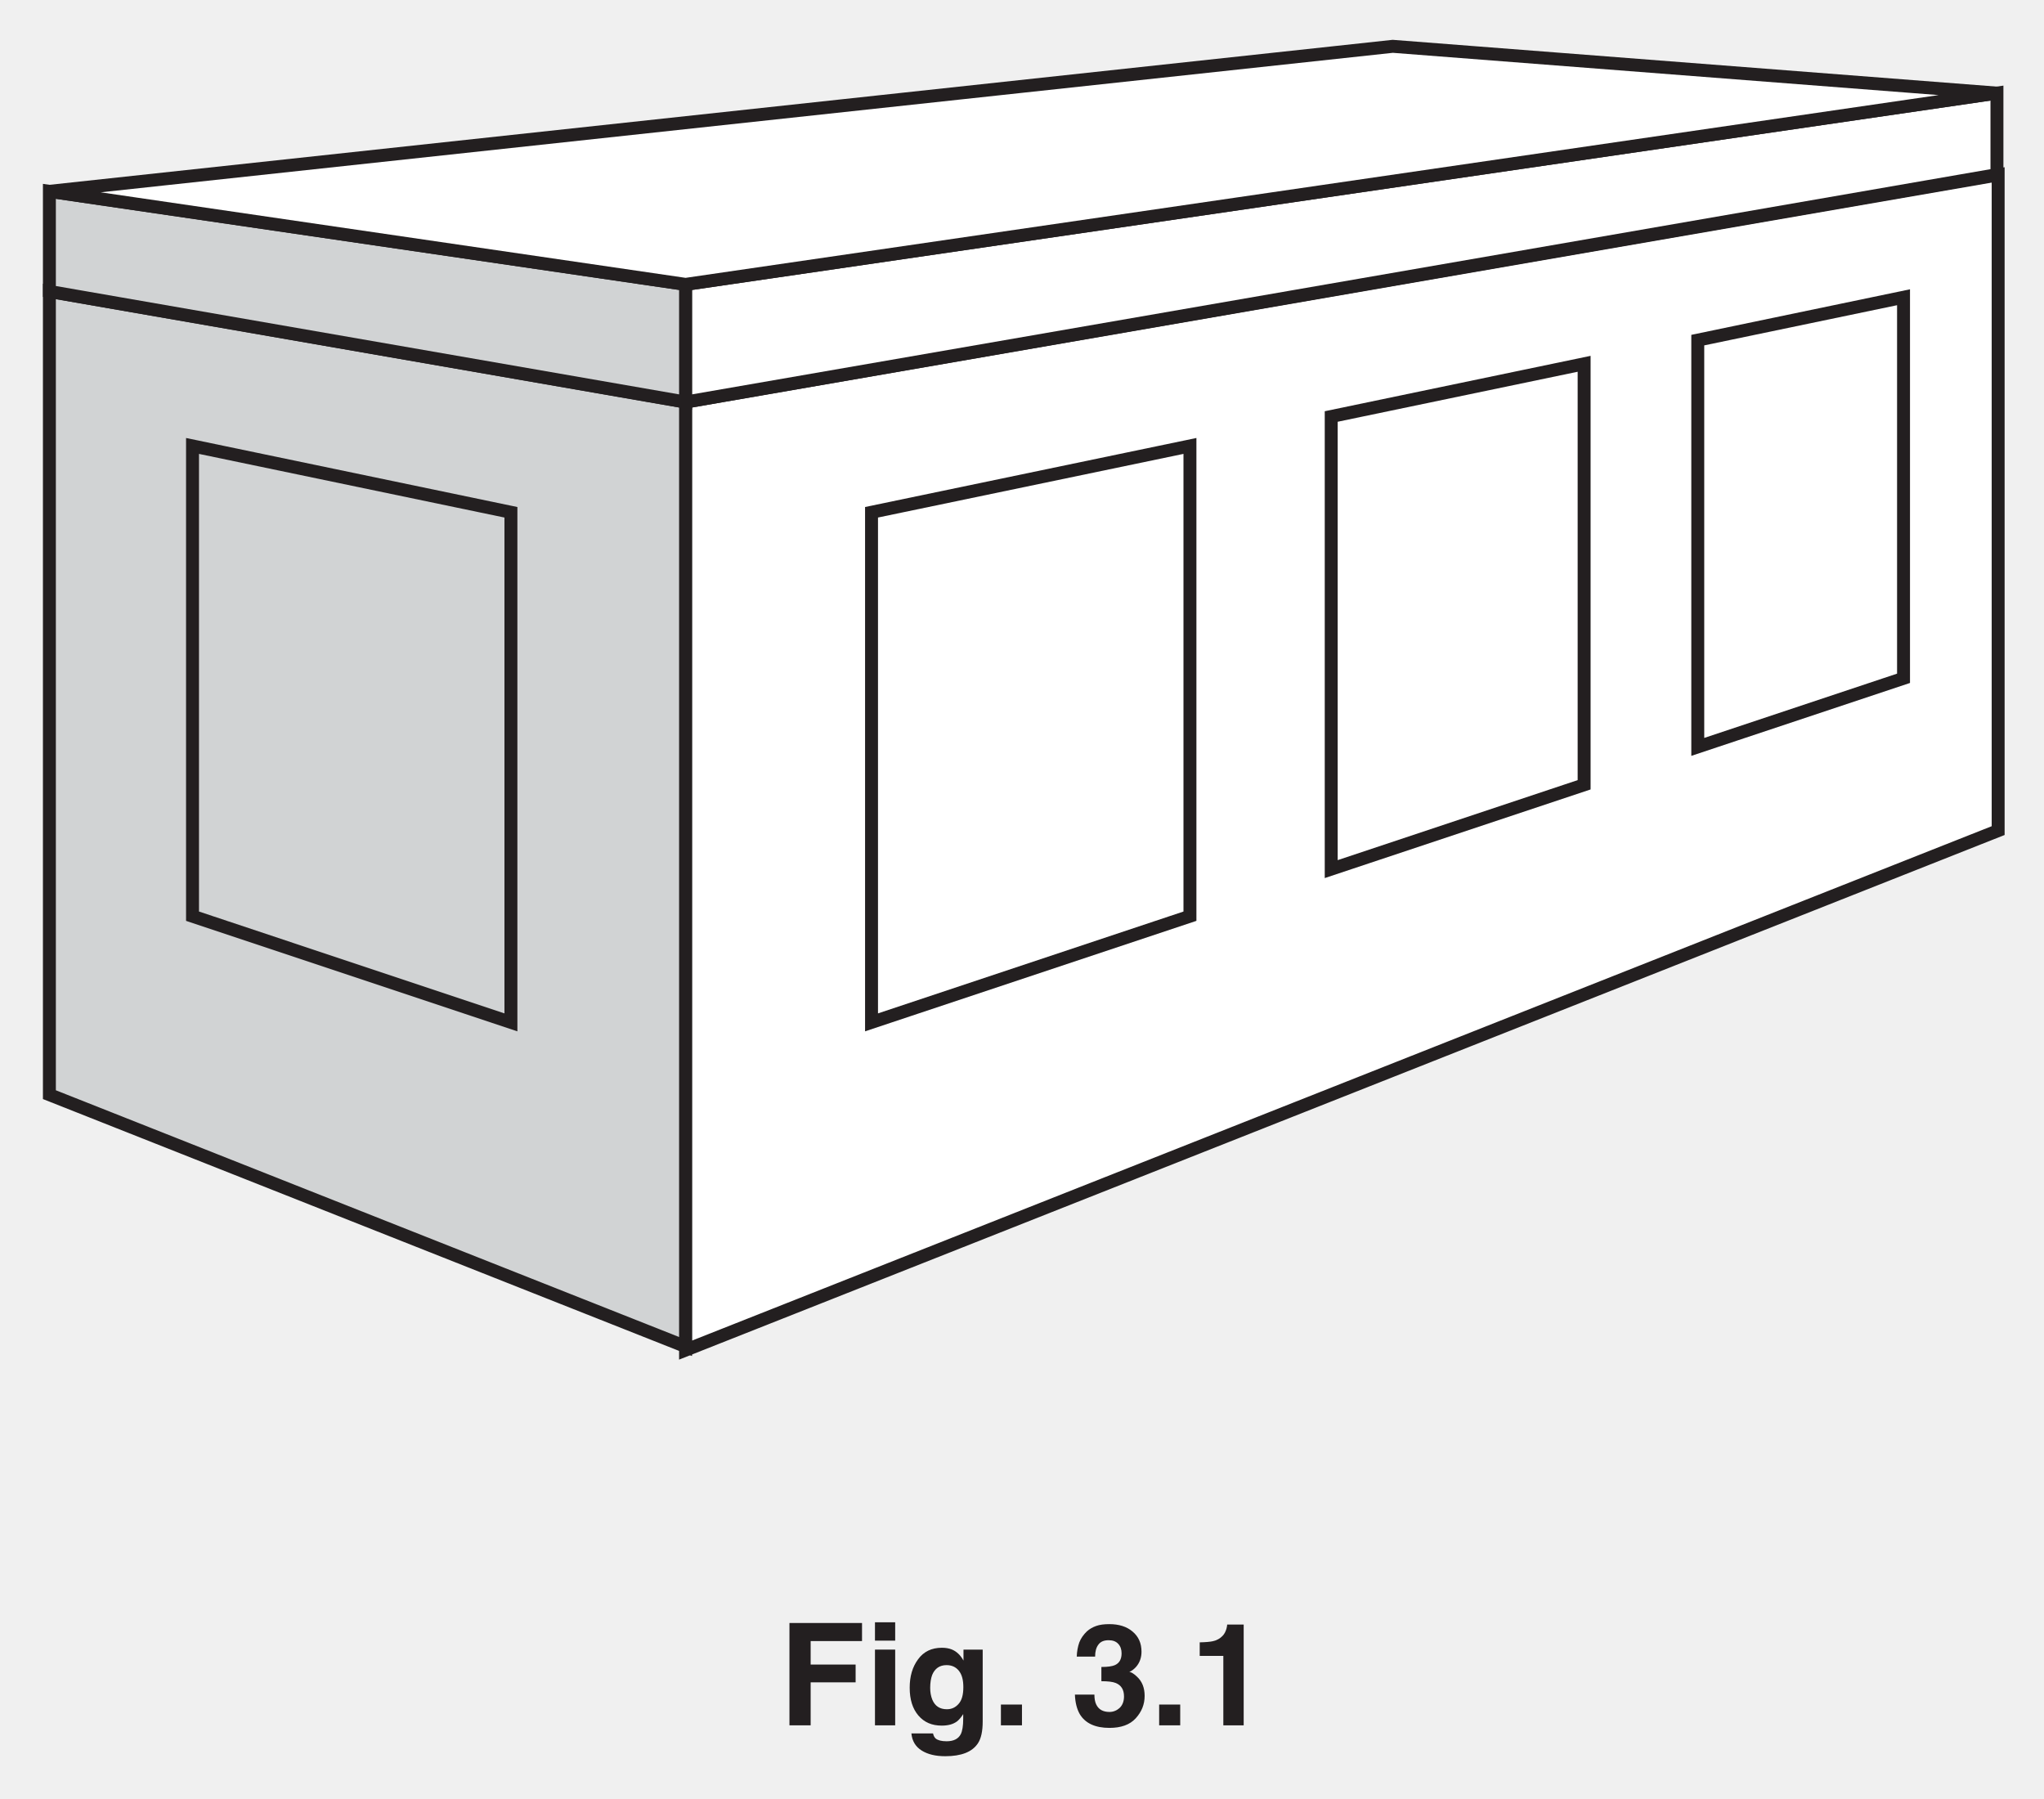
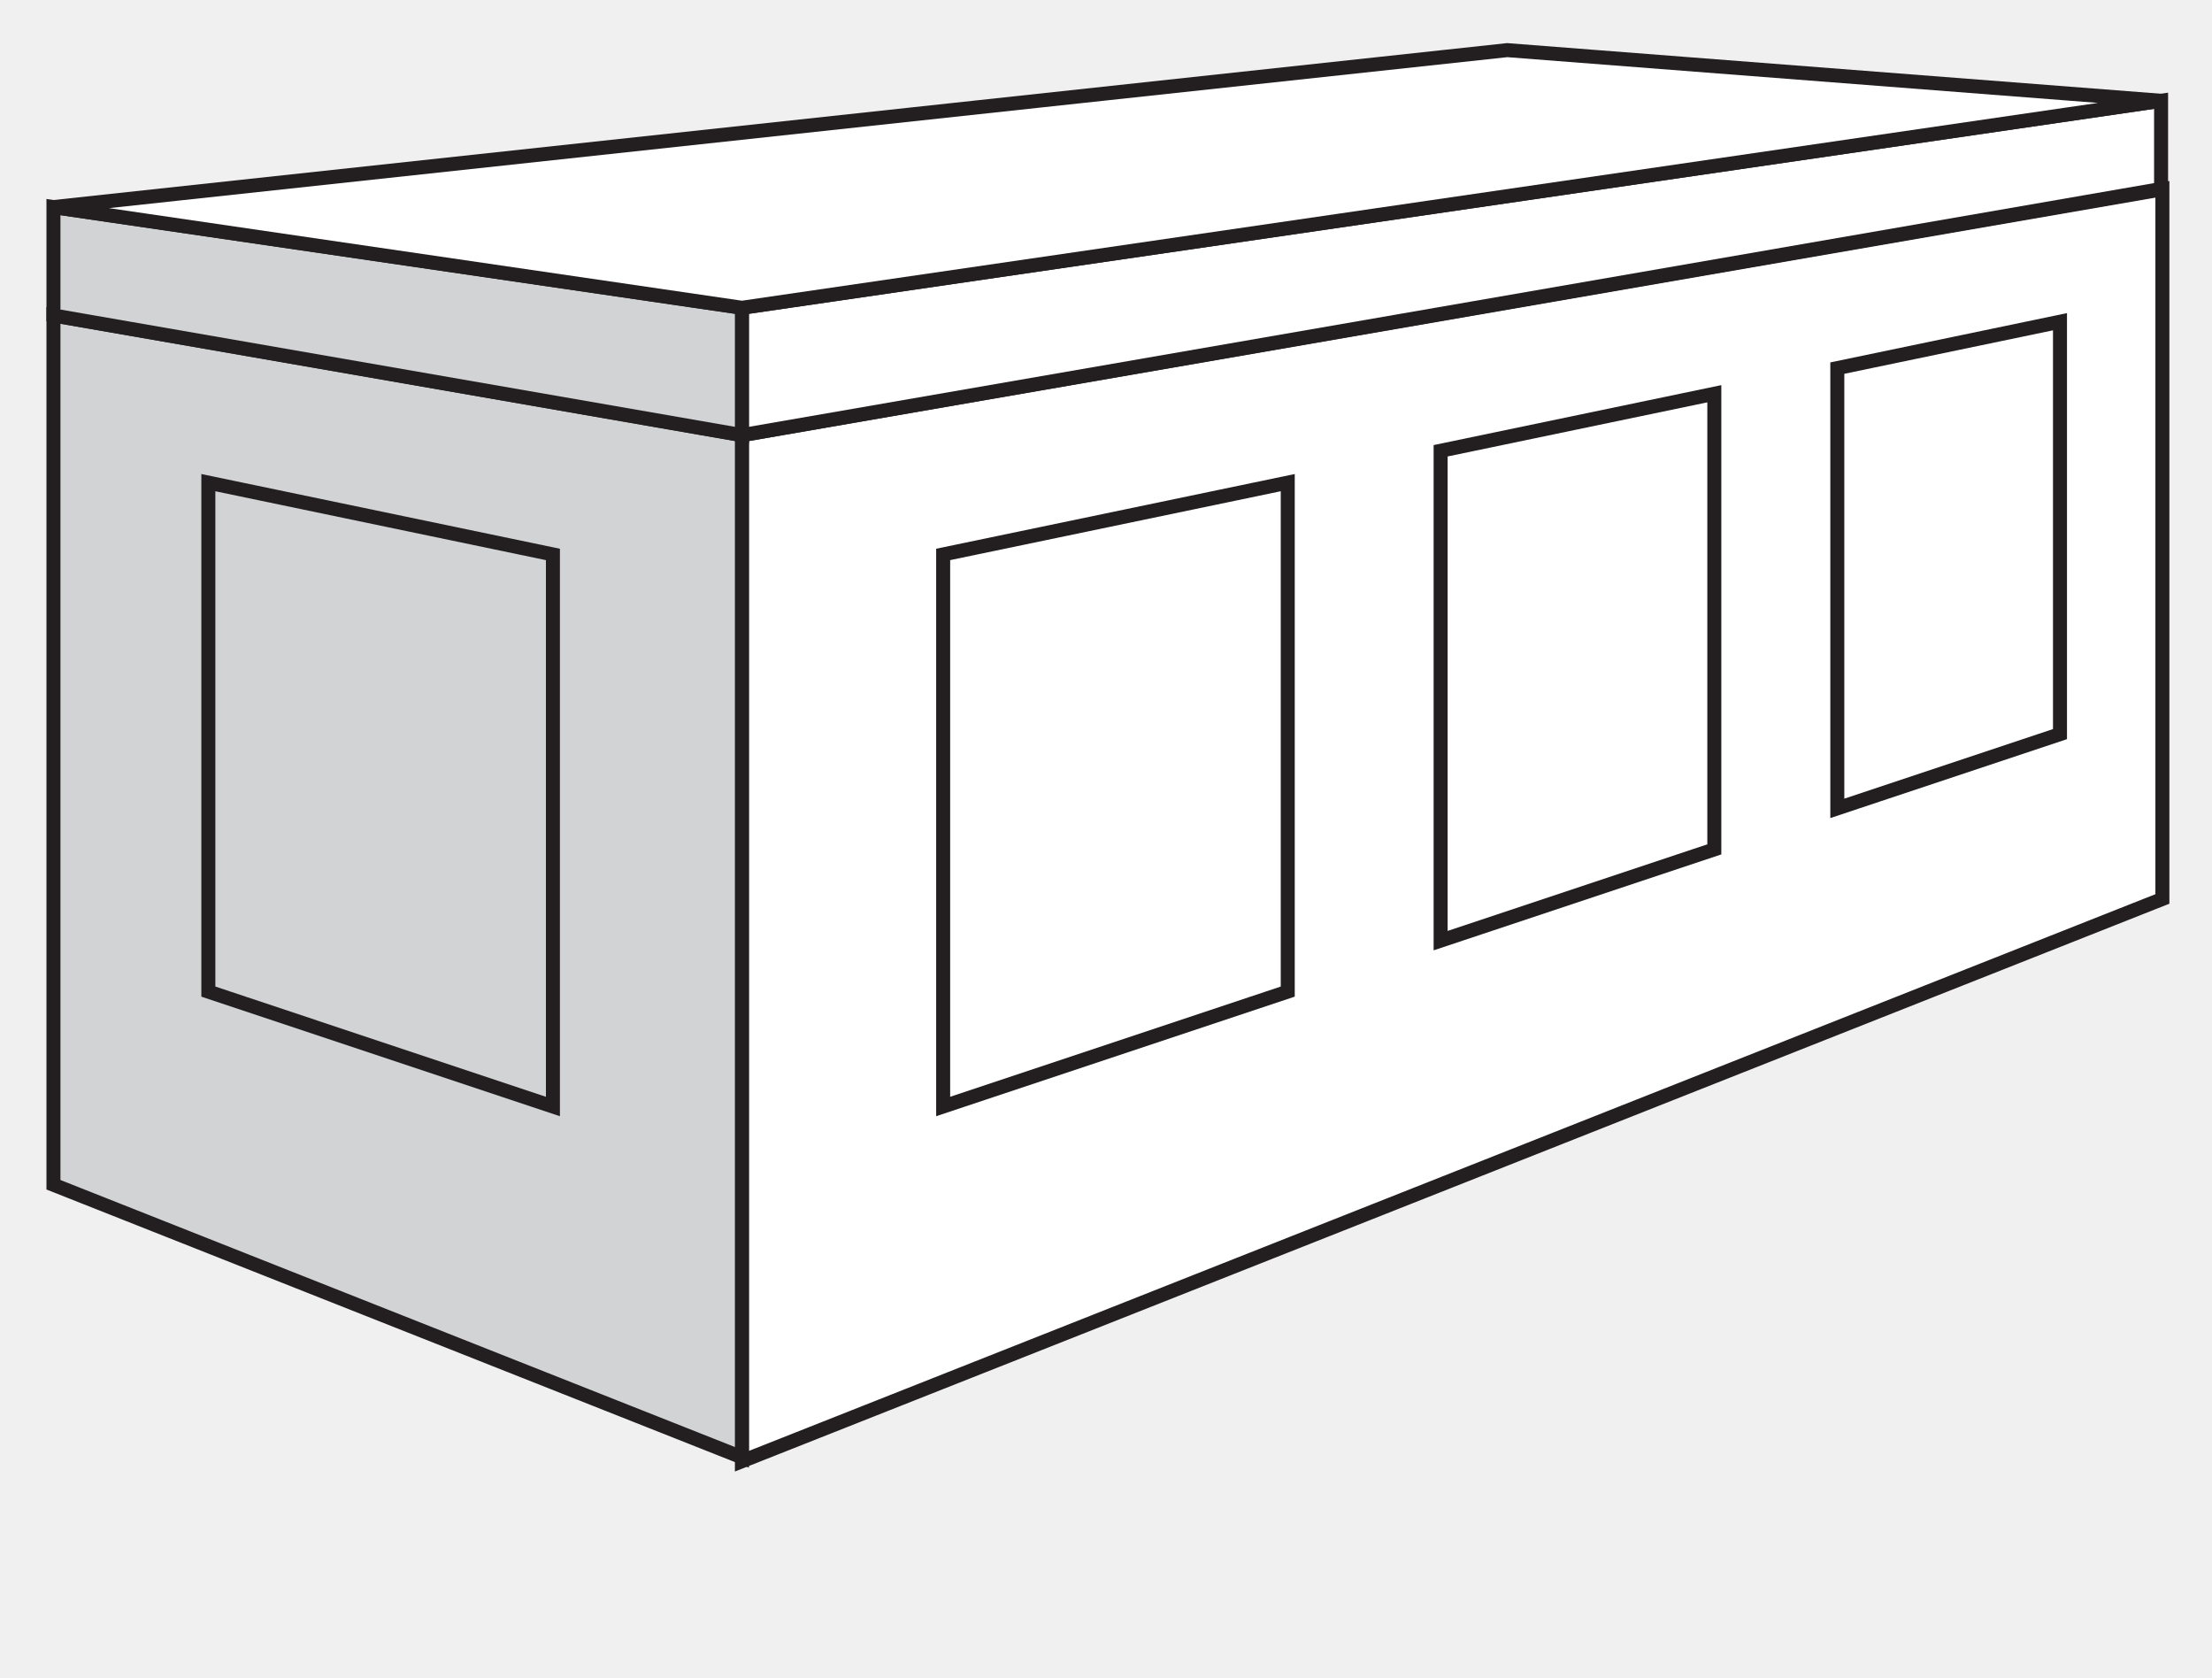
- <svg xmlns="http://www.w3.org/2000/svg" xmlns:xlink="http://www.w3.org/1999/xlink" data-id="0625_2017ON_33_q03_fig3-1" data-width-mm="55.74" data-height-mm="49.04" data-measure="false" data-source="0625/33 ON 2017 p4" version="1.1" width="158" height="139" viewBox="0 0 158 139">
+ <svg xmlns="http://www.w3.org/2000/svg" data-id="0625_2017ON_33_q03_fig3-1" data-width-mm="55.74" data-height-mm="42.26" data-measure="false" data-source="0625/33 ON 2017 p4" version="1.1" width="158" height="119.797" viewBox="0 0 158 119.797">
  <defs>
    <clipPath id="clip_1">
-       <path transform="matrix(1,0,0,-1,-218.5,754.39)" d="M218.5 615.39H376.5V754.39H218.5Z" />
+       <path transform="matrix(1,0,0,-1,-218.5,754.39)" d="M218.5 634.592H376.5V754.39H218.5Z" />
    </clipPath>
    <clipPath id="clip_2">
      <path transform="matrix(1,0,0,-1,-218.5,754.39)" d="M0 0H595.276V841.89H0Z" />
    </clipPath>
    <clipPath id="clip_3">
      <path transform="matrix(1,0,0,-1,-218.5,754.39)" d="M0 0H595.276V841.89H0Z" />
    </clipPath>
-     <path id="font_4_41" d="M.076 .719H.586V.592H.225V.427H.541V.302H.225V0H.076V.719Z" />
-     <path id="font_4_76" d="M.208 .595H.066V.724H.208V.595M.066 .532H.208V0H.066V.532Z" />
-     <path id="font_4_74" d="M.293 .113C.326 .113 .353 .125 .375 .150 .398 .175 .409 .214 .409 .268 .409 .319 .399 .357 .377 .384 .356 .410 .327 .423 .291 .423 .243 .423 .209 .400 .190 .354 .181 .330 .176 .299 .176 .263 .176 .232 .181 .205 .191 .180 .210 .135 .244 .113 .293 .113M.258 .545C.285 .545 .308 .541 .328 .533 .362 .519 .389 .493 .410 .455V.532H.545V.027C.545-.041 .534-.093 .511-.127 .471-.187 .395-.217 .282-.217 .214-.217 .159-.204 .116-.177 .073-.150 .049-.110 .044-.057H.196C.200-.074 .206-.085 .215-.093 .230-.105 .255-.112 .291-.112 .341-.112 .374-.095 .391-.062 .402-.040 .408-.004 .408 .045V.079C.394 .057 .380 .040 .365 .028 .337 .007 .301-.002 .257-.002 .188-.002 .134 .021 .093 .069 .052 .117 .032 .182 .032 .264 .032 .344 .051 .410 .091 .464 .130 .518 .186 .545 .258 .545M.303 .545V.545Z" />
-     <path id="font_4_17" d="M.062 .146H.210V0H.062V.146Z" />
-     <path id="font_4_3" d="" />
-     <path id="font_4_22" d="M.163 .216C.163 .188 .167 .164 .176 .146 .193 .111 .224 .094 .269 .094 .296 .094 .320 .104 .340 .122 .360 .141 .371 .168 .371 .203 .371 .250 .352 .281 .314 .297 .292 .306 .259 .310 .212 .310V.410C.258 .410 .289 .415 .307 .423 .338 .437 .354 .464 .354 .506 .354 .534 .346 .556 .330 .573 .314 .590 .292 .598 .263 .598 .230 .598 .206 .588 .191 .567 .175 .546 .168 .518 .168 .483H.039C.040 .518 .046 .552 .057 .583 .068 .611 .086 .637 .110 .660 .129 .677 .150 .689 .175 .698 .200 .707 .231 .711 .268 .711 .335 .711 .390 .694 .431 .659 .473 .624 .494 .577 .494 .517 .494 .476 .481 .440 .457 .412 .441 .394 .425 .382 .408 .375 .420 .375 .439 .364 .462 .342 .498 .309 .516 .264 .516 .207 .516 .147 .495 .095 .453 .049 .412 .004 .350-.018 .269-.018 .169-.018 .099 .014 .060 .079 .040 .114 .028 .160 .026 .216H.163Z" />
-     <path id="font_4_20" d="M.069 .488V.583C.113 .584 .144 .587 .161 .591 .189 .597 .212 .610 .229 .628 .242 .641 .251 .658 .257 .679 .260 .692 .262 .701 .262 .708H.378V0H.235V.488H.069Z" />
-     <clipPath id="clip_5">
+     <clipPath id="clip_4">
      <path transform="matrix(1,0,0,-1,-218.499,754.39)" d="M194.671 356.457H400.605V452.844H194.671Z" />
    </clipPath>
-     <clipPath id="clip_6">
+     <clipPath id="clip_5">
      <path transform="matrix(1,0,0,-1,-218.499,754.39)" d="M194.671 356.457H400.605V452.844H194.671Z" />
    </clipPath>
  </defs>
  <g clip-path="url(#clip_1)">
    <g clip-path="url(#clip_2)">
      <g clip-path="url(#clip_3)" />
      <path transform="matrix(1,0,0,-1,52.993,104.346)" d="M0 0 101.463 40.151V90.828L0 73.271Z" fill="#ffffff" />
      <path transform="matrix(1,0,0,-1,52.993,104.346)" stroke-width="1" stroke-linecap="butt" stroke-miterlimit="4" stroke-linejoin="miter" fill="none" stroke="#231f20" d="M0 0 101.463 40.151V90.828L0 73.271V0Z" />
      <path transform="matrix(1,0,0,-1,131.237,57.725)" d="M0 0 15.905 5.301V34.751L0 31.438Z" fill="#ffffff" />
      <path transform="matrix(1,0,0,-1,131.237,57.725)" stroke-width="1" stroke-linecap="butt" stroke-miterlimit="4" stroke-linejoin="miter" fill="none" stroke="#231f20" d="M0 0 15.905 5.301V34.751L0 31.438V0Z" />
      <path transform="matrix(1,0,0,-1,102.902,67.171)" d="M0 0 19.55 6.517V39.054L0 34.981Z" fill="#ffffff" />
      <path transform="matrix(1,0,0,-1,102.902,67.171)" stroke-width="1" stroke-linecap="butt" stroke-miterlimit="4" stroke-linejoin="miter" fill="none" stroke="#231f20" d="M0 0 19.55 6.517V39.054L0 34.981V0Z" />
      <path transform="matrix(1,0,0,-1,67.369,79.015)" d="M0 0 24.613 8.205V44.55L0 39.423Z" fill="#ffffff" />
      <path transform="matrix(1,0,0,-1,67.369,79.015)" stroke-width="1" stroke-linecap="butt" stroke-miterlimit="4" stroke-linejoin="miter" fill="none" stroke="#231f20" d="M0 0 24.613 8.205V44.55L0 39.423V0Z" />
      <path transform="matrix(1,0,0,-1,52.993,31.075)" d="M0 0 101.37 17.58V23.88L0 9.097Z" fill="#ffffff" />
      <path transform="matrix(1,0,0,-1,52.993,31.075)" stroke-width="1" stroke-linecap="butt" stroke-miterlimit="4" stroke-linejoin="miter" fill="none" stroke="#231f20" d="M0 0 101.37 17.58V23.88L0 9.097V0Z" />
      <path transform="matrix(1,0,0,-1,3.818,84.604)" d="M0 0 49.175-19.465V53.529L0 62.079Z" fill="#d1d3d4" />
      <path transform="matrix(1,0,0,-1,3.818,84.604)" stroke-width="1" stroke-linecap="butt" stroke-miterlimit="4" stroke-linejoin="miter" fill="none" stroke="#231f20" d="M0 0 49.175-19.465V53.529L0 62.079V0Z" />
      <path transform="matrix(1,0,0,-1,3.818,22.525)" d="M0 0 49.175-8.55V.547L0 7.737Z" fill="#d1d3d4" />
      <path transform="matrix(1,0,0,-1,3.818,22.525)" stroke-width="1" stroke-linecap="butt" stroke-miterlimit="4" stroke-linejoin="miter" fill="none" stroke="#231f20" d="M0 0 49.175-8.55V.547L0 7.737V0Z" />
      <path transform="matrix(1,0,0,-1,3.818,14.788)" d="M0 0 103.841 11.208 150.545 7.592 49.177-7.191Z" fill="#ffffff" />
      <path transform="matrix(1,0,0,-1,3.818,14.788)" stroke-width="1" stroke-linecap="butt" stroke-miterlimit="4" stroke-linejoin="miter" fill="none" stroke="#231f20" d="M0 0 103.841 11.208 150.545 7.592 49.177-7.191 0 0Z" />
      <path transform="matrix(1,0,0,-1,14.882,70.811)" d="M0 0 24.612-8.205V31.218L0 36.345Z" fill="#d1d3d4" />
      <path transform="matrix(1,0,0,-1,14.882,70.811)" stroke-width="1" stroke-linecap="butt" stroke-miterlimit="4" stroke-linejoin="miter" fill="none" stroke="#231f20" d="M0 0 24.612-8.205V31.218L0 36.345V0Z" />
-       <use data-text="F" xlink:href="#font_4_41" transform="matrix(11,0,0,-11,60.188,133.346)" fill="#231f20" />
-       <use data-text="i" xlink:href="#font_4_76" transform="matrix(11,0,0,-11,66.909,133.346)" fill="#231f20" />
-       <use data-text="g" xlink:href="#font_4_74" transform="matrix(11,0,0,-11,69.967,133.346)" fill="#231f20" />
-       <use data-text="." xlink:href="#font_4_17" transform="matrix(11,0,0,-11,76.688,133.346)" fill="#231f20" />
-       <use data-text="3" xlink:href="#font_4_22" transform="matrix(11,0,0,-11,82.804,133.346)" fill="#231f20" />
-       <use data-text="." xlink:href="#font_4_17" transform="matrix(11,0,0,-11,88.920,133.346)" fill="#231f20" />
-       <use data-text="1" xlink:href="#font_4_20" transform="matrix(11,0,0,-11,91.978,133.346)" fill="#231f20" />
+       <g clip-path="url(#clip_4)" />
      <g clip-path="url(#clip_5)" />
-       <g clip-path="url(#clip_6)" />
    </g>
  </g>
</svg>
